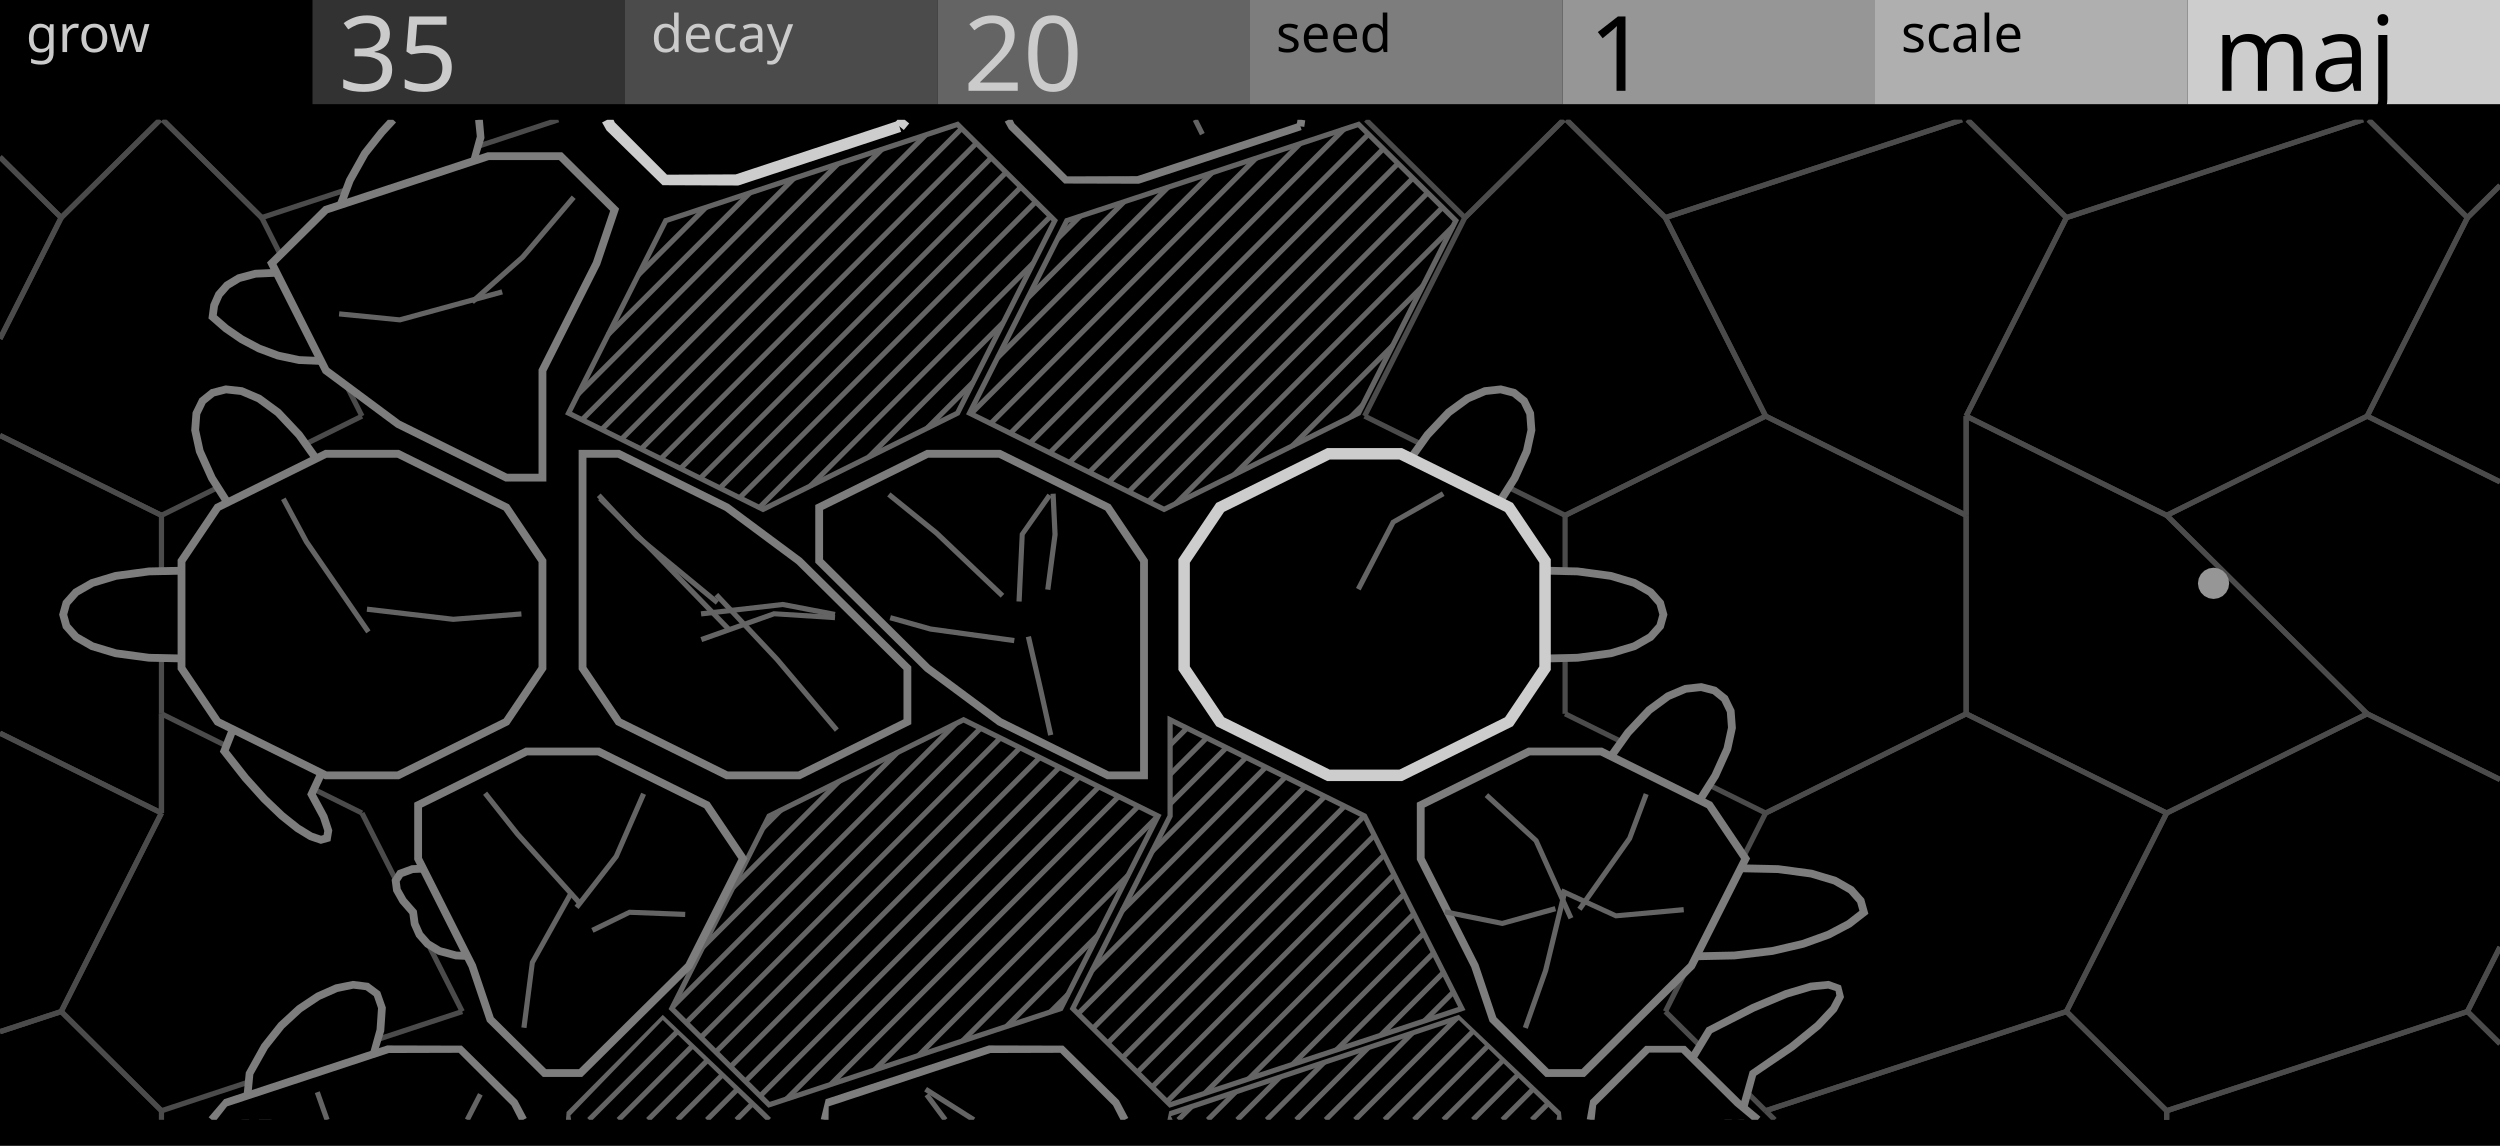
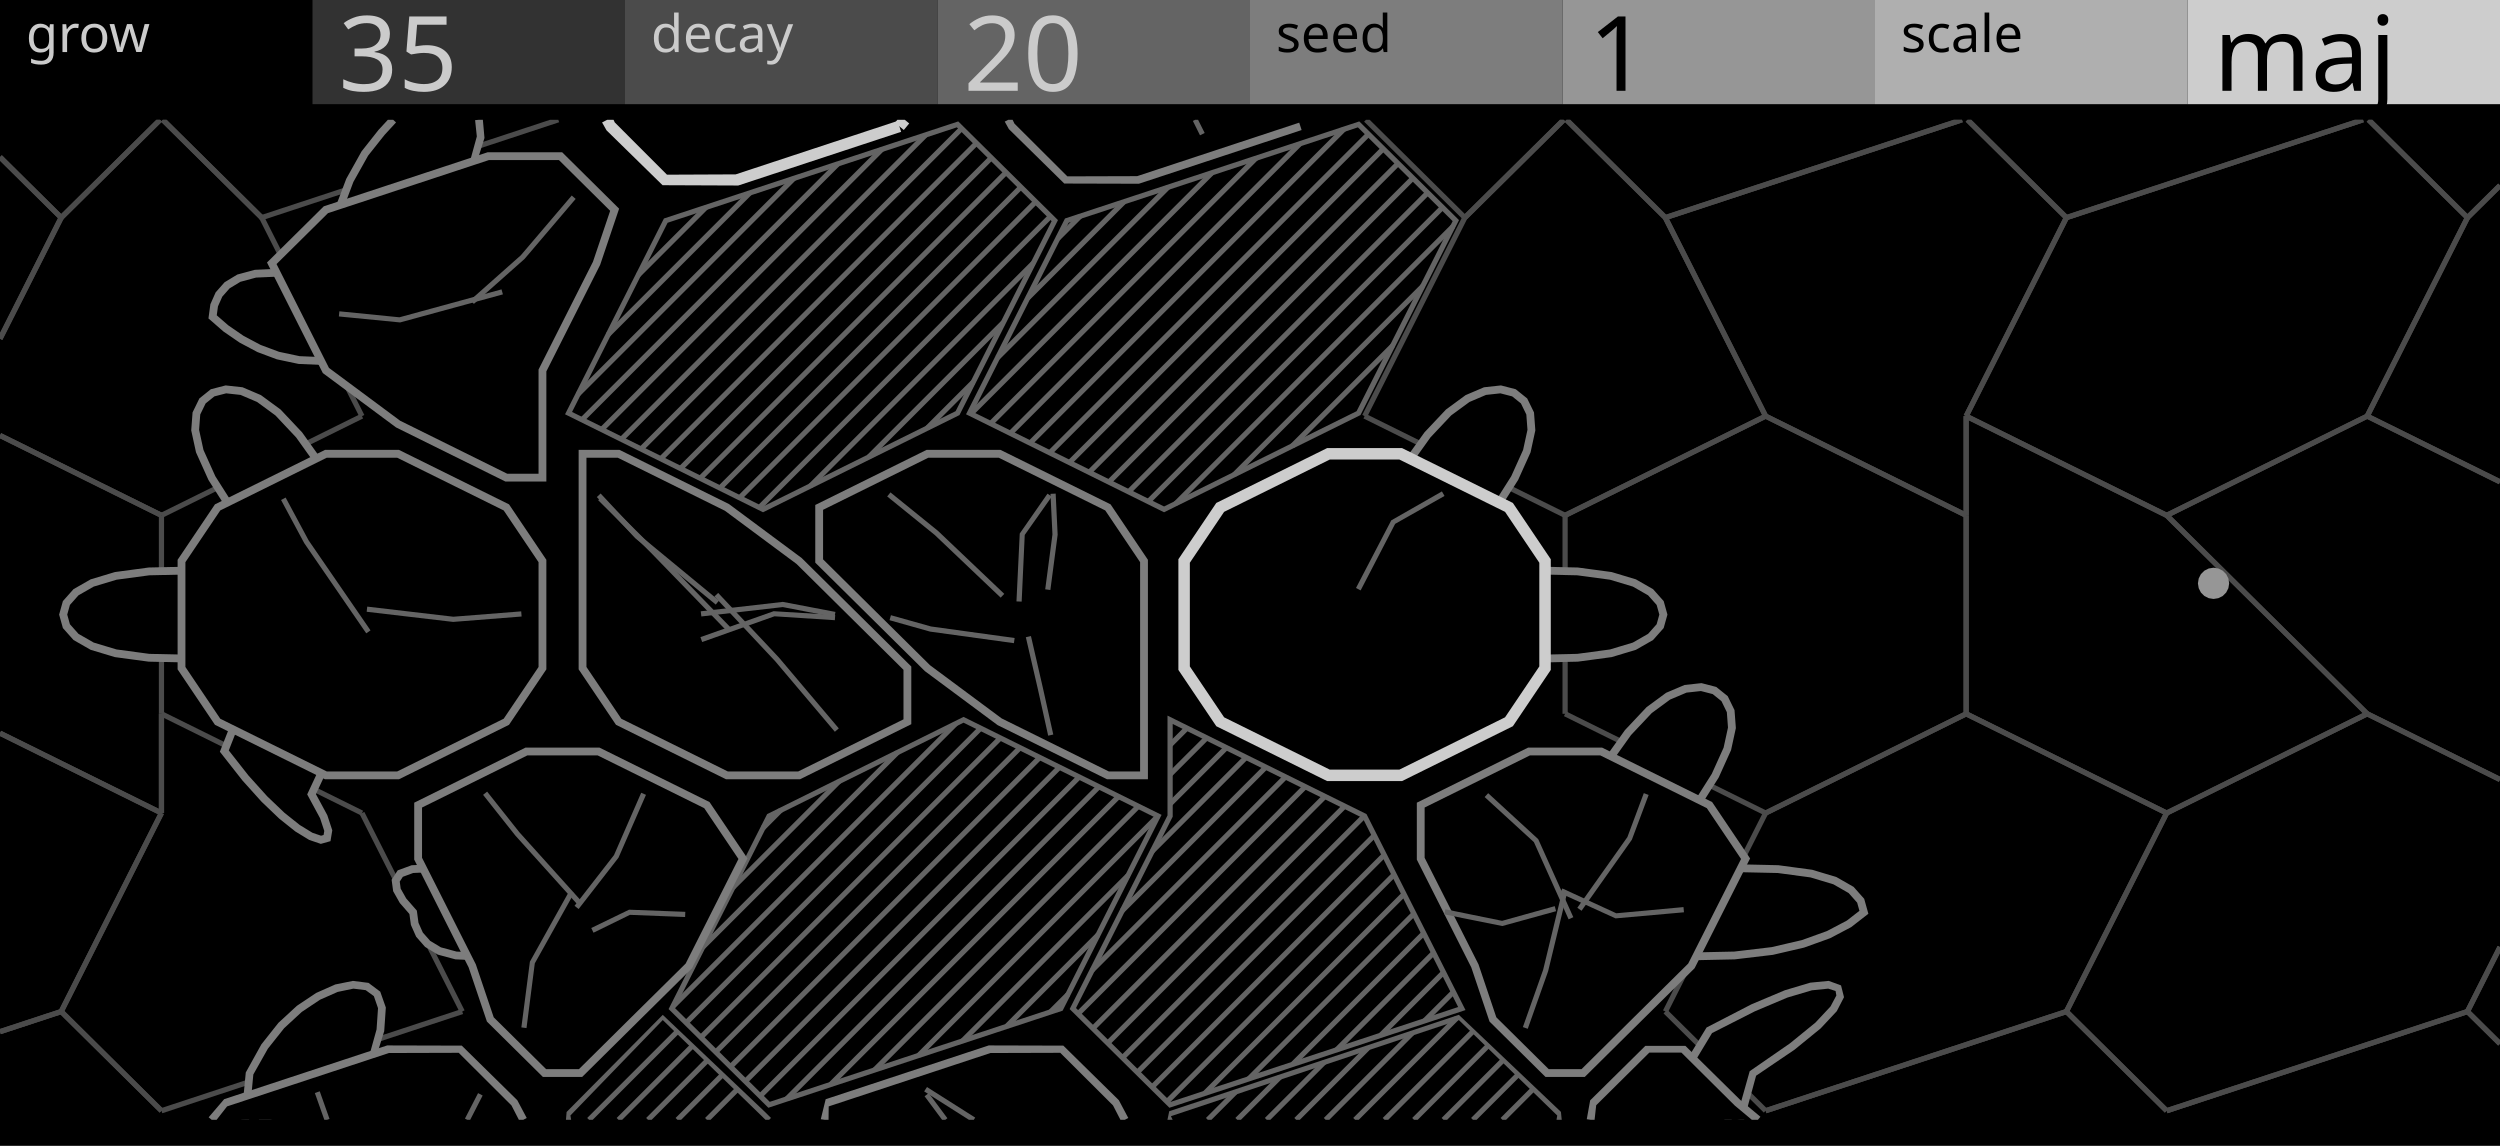
<svg xmlns="http://www.w3.org/2000/svg" width="480" height="220" viewBox="0 0 480 220">
  <g id="preview_canvas">
    <rect x="0" y="0" width="480" height="220" fill="#000000" stroke="none" />
  </g>
  <g id="preview_header">
    <rect x="0" y="0" width="60" height="20" fill="#000000" stroke="none" />
    <rect x="60" y="0" width="60" height="20" fill="#323232" stroke="none" />
    <rect x="120" y="0" width="60" height="20" fill="#4B4B4B" stroke="none" />
    <rect x="180" y="0" width="60" height="20" fill="#646464" stroke="none" />
    <rect x="240" y="0" width="60" height="20" fill="#7D7D7D" stroke="none" />
    <rect x="300" y="0" width="60" height="20" fill="#969696" stroke="none" />
    <rect x="360" y="0" width="60" height="20" fill="#AFAFAF" stroke="none" />
    <rect x="420" y="0" width="60" height="20" fill="#CDCDCD" stroke="none" />
    <text transform="matrix(1 0 0 1 5 10)" fill="#CBCBCB" stroke="none" font-family="UniversNextPro-Light" font-size="10px">grow</text>
    <text transform="matrix(1 0 0 1 65 17.44)" fill="#CBCBCB" stroke="none" font-family="UniversNextPro-Light" font-size="20px">35</text>
    <text transform="matrix(1 0 0 1 125 10)" fill="#CBCBCB" stroke="none" font-family="UniversNextPro-Light" font-size="10px">decay</text>
    <text transform="matrix(1 0 0 1 185 17.44)" fill="#CBCBCB" stroke="none" font-family="UniversNextPro-Light" font-size="20px">20</text>
    <text transform="matrix(1 0 0 1 245 10)" fill="#000000" stroke="none" font-family="UniversNextPro-Light" font-size="10px">seed</text>
    <text transform="matrix(1 0 0 1 305 17.44)" fill="#000000" stroke="none" font-family="UniversNextPro-Light" font-size="20px">1</text>
    <text transform="matrix(1 0 0 1 365 10)" fill="#000000" stroke="none" font-family="UniversNextPro-Light" font-size="10px">scale</text>
    <text transform="matrix(1 0 0 1 425 17.44)" fill="#000000" stroke="none" font-family="UniversNextPro-Light" font-size="20px">maj</text>
  </g>
  <path d="M 69.95 79.67 L 50.7 41.56 L 49.8 42.02 L 69.05 80.12 Z" fill="#4B4B4B" stroke="none" />
  <path d="M 50.6 41.43 L 31.98 23 L 31.27 23 L 30.91 23.36 L 49.9 42.15 Z" fill="#4B4B4B" stroke="none" />
  <path d="M 30.73 23 L 30.02 23 L 11.4 41.43 L 12.1 42.15 L 31.09 23.36 Z" fill="#4B4B4B" stroke="none" />
  <path d="M 11.3 41.56 L 0 63.94 L 0 65.05 L 0.45 65.27 L 12.2 42.02 Z" fill="#4B4B4B" stroke="none" />
  <path d="M 0 83.61 L 0 84.16 L 30.78 99.4 L 31.22 98.5 L 0.22 83.16 Z" fill="#4B4B4B" stroke="none" />
  <path d="M 31.22 99.4 L 69.72 80.34 L 69.28 79.45 L 30.78 98.5 Z" fill="#4B4B4B" stroke="none" />
  <path d="M 474.2 194.44 L 480 182.95 L 480 181.84 L 479.55 181.61 L 473.3 193.98 Z" fill="#4B4B4B" stroke="none" />
  <path d="M 480 149.67 L 480 149.11 L 454.72 136.6 L 454.28 137.5 L 479.78 150.12 Z" fill="#4B4B4B" stroke="none" />
  <path d="M 454.28 136.6 L 415.78 155.66 L 416.22 156.55 L 454.72 137.5 Z" fill="#4B4B4B" stroke="none" />
  <path d="M 415.55 155.88 L 396.3 193.98 L 397.2 194.44 L 416.45 156.33 Z" fill="#4B4B4B" stroke="none" />
  <path d="M 396.4 194.57 L 415.65 213.62 L 416.35 212.91 L 397.1 193.85 Z" fill="#4B4B4B" stroke="none" />
  <path d="M 416.16 213.74 L 473.91 194.69 L 473.59 193.74 L 415.84 212.79 Z" fill="#4B4B4B" stroke="none" />
  <path d="M 454.77 23 L 454.41 23.36 L 473.4 42.15 L 474.1 41.43 L 455.48 23 Z" fill="#4B4B4B" stroke="none" />
  <path d="M 474.1 42.15 L 480 36.31 L 480 35.6 L 479.65 35.25 L 473.4 41.43 Z" fill="#4B4B4B" stroke="none" />
  <path d="M 454.85 136.7 L 416.35 98.59 L 415.65 99.3 L 454.15 137.41 Z" fill="#4B4B4B" stroke="none" />
  <path d="M 416.22 98.5 L 377.72 79.45 L 377.28 80.34 L 415.78 99.4 Z" fill="#4B4B4B" stroke="none" />
  <path d="M 377 79.89 L 377 98.95 L 378 98.95 L 378 79.89 Z" fill="#4B4B4B" stroke="none" />
  <path d="M 377 98.95 L 377 137.05 L 378 137.05 L 378 98.95 Z" fill="#4B4B4B" stroke="none" />
  <path d="M 377.28 137.5 L 415.78 156.55 L 416.22 155.66 L 377.72 136.6 Z" fill="#4B4B4B" stroke="none" />
  <path d="M 416.22 156.55 L 454.72 137.5 L 454.28 136.6 L 415.78 155.66 Z" fill="#4B4B4B" stroke="none" />
  <path d="M 12.2 194.44 L 31.45 156.33 L 30.55 155.88 L 11.3 193.98 Z" fill="#4B4B4B" stroke="none" />
  <path d="M 31.22 155.66 L 0.22 140.32 L 0 140.76 L 0 141.32 L 30.78 156.55 Z" fill="#4B4B4B" stroke="none" />
  <path d="M 0 198.09 L 0.16 198.56 L 11.91 194.69 L 11.59 193.74 L 0 197.56 Z" fill="#4B4B4B" stroke="none" />
  <path d="M 0 30.16 L 0 30.86 L 11.4 42.15 L 12.1 41.43 L 0.35 29.8 Z" fill="#4B4B4B" stroke="none" />
  <path d="M 12.1 42.15 L 31.09 23.36 L 30.73 23 L 30.02 23 L 11.4 41.43 Z" fill="#4B4B4B" stroke="none" />
  <path d="M 339.45 79.67 L 320.2 41.56 L 319.3 42.02 L 338.55 80.12 Z" fill="#4B4B4B" stroke="none" />
  <path d="M 320.1 41.43 L 301.48 23 L 300.77 23 L 300.41 23.36 L 319.4 42.15 Z" fill="#4B4B4B" stroke="none" />
  <path d="M 300.23 23 L 299.52 23 L 280.9 41.43 L 281.6 42.15 L 300.59 23.36 Z" fill="#4B4B4B" stroke="none" />
  <path d="M 280.8 41.56 L 261.55 79.67 L 262.45 80.12 L 281.7 42.02 Z" fill="#4B4B4B" stroke="none" />
  <path d="M 261.78 80.34 L 300.28 99.4 L 300.72 98.5 L 262.22 79.45 Z" fill="#4B4B4B" stroke="none" />
  <path d="M 300.72 99.4 L 339.22 80.34 L 338.78 79.45 L 300.28 98.5 Z" fill="#4B4B4B" stroke="none" />
  <path d="M 262.27 23 L 261.91 23.36 L 280.9 42.15 L 281.6 41.43 L 262.98 23 Z" fill="#4B4B4B" stroke="none" />
  <path d="M 281.6 42.15 L 300.59 23.36 L 300.23 23 L 299.52 23 L 280.9 41.43 Z" fill="#4B4B4B" stroke="none" />
  <path d="M 397.2 194.44 L 416.45 156.33 L 415.55 155.88 L 396.3 193.98 Z" fill="#4B4B4B" stroke="none" />
  <path d="M 416.22 155.66 L 377.72 136.6 L 377.28 137.5 L 415.78 156.55 Z" fill="#4B4B4B" stroke="none" />
  <path d="M 377.28 136.6 L 338.78 155.66 L 339.22 156.55 L 377.72 137.5 Z" fill="#4B4B4B" stroke="none" />
  <path d="M 338.55 155.88 L 319.3 193.98 L 320.2 194.44 L 339.45 156.33 Z" fill="#4B4B4B" stroke="none" />
  <path d="M 319.4 194.57 L 338.65 213.62 L 339.35 212.91 L 320.1 193.85 Z" fill="#4B4B4B" stroke="none" />
  <path d="M 339.16 213.74 L 396.91 194.69 L 396.59 193.74 L 338.84 212.79 Z" fill="#4B4B4B" stroke="none" />
  <path d="M 480 200.4 L 480 199.69 L 474.1 193.85 L 473.4 194.57 L 479.65 200.75 Z" fill="#4B4B4B" stroke="none" />
  <path d="M 473.59 193.74 L 415.84 212.79 L 416.16 213.74 L 473.91 194.69 Z" fill="#4B4B4B" stroke="none" />
-   <path d="M 415.5 213.26 L 415.5 215 L 416.5 215 L 416.5 213.26 Z" fill="#4B4B4B" stroke="none" />
  <path d="M 377.77 23 L 377.41 23.36 L 396.4 42.15 L 397.1 41.43 L 378.48 23 Z" fill="#4B4B4B" stroke="none" />
  <path d="M 396.91 42.26 L 453.86 23.47 L 453.7 23 L 452.11 23 L 396.59 41.31 Z" fill="#4B4B4B" stroke="none" />
  <path d="M 480 181.84 L 479.55 181.61 L 473.3 193.98 L 474.2 194.44 L 480 182.95 Z" fill="#4B4B4B" stroke="none" />
  <path d="M 473.4 194.57 L 479.65 200.75 L 480 200.4 L 480 199.69 L 474.1 193.85 Z" fill="#4B4B4B" stroke="none" />
  <path d="M 454.95 80.12 L 474.2 42.02 L 473.3 41.56 L 454.05 79.67 Z" fill="#4B4B4B" stroke="none" />
  <path d="M 474.1 41.43 L 455.48 23 L 454.77 23 L 454.41 23.36 L 473.4 42.15 Z" fill="#4B4B4B" stroke="none" />
  <path d="M 453.7 23 L 452.11 23 L 396.59 41.31 L 396.91 42.26 L 453.86 23.47 Z" fill="#4B4B4B" stroke="none" />
  <path d="M 396.3 41.56 L 377.05 79.67 L 377.95 80.12 L 397.2 42.02 Z" fill="#4B4B4B" stroke="none" />
  <path d="M 377.28 80.34 L 415.78 99.4 L 416.22 98.5 L 377.72 79.45 Z" fill="#4B4B4B" stroke="none" />
  <path d="M 416.22 99.4 L 454.72 80.34 L 454.28 79.45 L 415.78 98.5 Z" fill="#4B4B4B" stroke="none" />
  <path d="M 0 65.05 L 0.45 65.27 L 12.2 42.02 L 11.3 41.56 L 0 63.94 Z" fill="#4B4B4B" stroke="none" />
  <path d="M 12.1 41.43 L 0.35 29.8 L 0 30.16 L 0 30.86 L 11.4 42.15 Z" fill="#4B4B4B" stroke="none" />
-   <path d="M 31.5 215 L 31.5 213.26 L 30.5 213.26 L 30.5 215 Z" fill="#4B4B4B" stroke="none" />
  <path d="M 31.35 212.91 L 12.1 193.85 L 11.4 194.57 L 30.65 213.62 Z" fill="#4B4B4B" stroke="none" />
  <path d="M 11.59 193.74 L 0 197.56 L 0 198.09 L 0.16 198.56 L 11.91 194.69 Z" fill="#4B4B4B" stroke="none" />
  <path d="M 378 137.05 L 378 98.95 L 377 98.95 L 377 137.05 Z" fill="#4B4B4B" stroke="none" />
  <path d="M 377.72 98.5 L 339.22 79.45 L 338.78 80.34 L 377.28 99.4 Z" fill="#4B4B4B" stroke="none" />
  <path d="M 338.78 79.45 L 300.28 98.5 L 300.72 99.4 L 339.22 80.34 Z" fill="#4B4B4B" stroke="none" />
  <path d="M 300 98.95 L 300 137.05 L 301 137.05 L 301 98.95 Z" fill="#4B4B4B" stroke="none" />
  <path d="M 300.28 137.5 L 338.78 156.55 L 339.22 155.66 L 300.72 136.6 Z" fill="#4B4B4B" stroke="none" />
  <path d="M 339.22 156.55 L 377.72 137.5 L 377.28 136.6 L 338.78 155.66 Z" fill="#4B4B4B" stroke="none" />
  <path d="M 89.2 193.98 L 69.95 155.88 L 69.05 156.33 L 88.3 194.44 Z" fill="#4B4B4B" stroke="none" />
  <path d="M 69.72 155.66 L 31.22 136.6 L 30.78 137.5 L 69.28 156.55 Z" fill="#4B4B4B" stroke="none" />
  <path d="M 30.5 137.05 L 30.5 156.11 L 31.5 156.11 L 31.5 137.05 Z" fill="#4B4B4B" stroke="none" />
  <path d="M 30.55 155.88 L 11.3 193.98 L 12.2 194.44 L 31.45 156.33 Z" fill="#4B4B4B" stroke="none" />
  <path d="M 11.4 194.57 L 30.65 213.62 L 31.35 212.91 L 12.1 193.85 Z" fill="#4B4B4B" stroke="none" />
  <path d="M 31.16 213.74 L 88.91 194.69 L 88.59 193.74 L 30.84 212.79 Z" fill="#4B4B4B" stroke="none" />
  <path d="M 31.27 23 L 30.91 23.36 L 49.9 42.15 L 50.6 41.43 L 31.98 23 Z" fill="#4B4B4B" stroke="none" />
  <path d="M 50.41 42.26 L 107.36 23.47 L 107.2 23 L 105.61 23 L 50.09 41.31 Z" fill="#4B4B4B" stroke="none" />
  <path d="M 377.95 80.12 L 397.2 42.02 L 396.3 41.56 L 377.05 79.67 Z" fill="#4B4B4B" stroke="none" />
  <path d="M 397.1 41.43 L 378.48 23 L 377.77 23 L 377.41 23.36 L 396.4 42.15 Z" fill="#4B4B4B" stroke="none" />
  <path d="M 376.7 23 L 375.11 23 L 319.59 41.31 L 319.91 42.26 L 376.86 23.47 Z" fill="#4B4B4B" stroke="none" />
  <path d="M 319.3 42.02 L 338.55 80.12 L 339.45 79.67 L 320.2 41.56 Z" fill="#4B4B4B" stroke="none" />
  <path d="M 338.78 80.34 L 377.28 99.4 L 377.72 98.5 L 339.22 79.45 Z" fill="#4B4B4B" stroke="none" />
  <path d="M 378 98.95 L 378 79.89 L 377 79.89 L 377 98.95 Z" fill="#4B4B4B" stroke="none" />
  <path d="M 480 92.51 L 480 91.96 L 454.72 79.45 L 454.28 80.34 L 479.78 92.96 Z" fill="#4B4B4B" stroke="none" />
  <path d="M 454.28 79.45 L 415.78 98.5 L 416.22 99.4 L 454.72 80.34 Z" fill="#4B4B4B" stroke="none" />
  <path d="M 415.65 99.3 L 454.15 137.41 L 454.85 136.7 L 416.35 98.59 Z" fill="#4B4B4B" stroke="none" />
  <path d="M 454.28 137.5 L 479.78 150.12 L 480 149.67 L 480 149.11 L 454.72 136.6 Z" fill="#4B4B4B" stroke="none" />
-   <path d="M 416.5 215 L 416.5 213.26 L 415.5 213.26 L 415.5 215 Z" fill="#4B4B4B" stroke="none" />
  <path d="M 416.35 212.91 L 397.1 193.85 L 396.4 194.57 L 415.65 213.62 Z" fill="#4B4B4B" stroke="none" />
  <path d="M 396.59 193.74 L 338.84 212.79 L 339.16 213.74 L 396.91 194.69 Z" fill="#4B4B4B" stroke="none" />
-   <path d="M 338.65 213.62 L 340.04 215 L 340.76 215 L 341.11 214.64 L 339.35 212.91 Z" fill="#4B4B4B" stroke="none" />
  <path d="M 480 35.6 L 479.65 35.25 L 473.4 41.43 L 474.1 42.15 L 480 36.31 Z" fill="#4B4B4B" stroke="none" />
  <path d="M 473.3 41.56 L 454.05 79.67 L 454.95 80.12 L 474.2 42.02 Z" fill="#4B4B4B" stroke="none" />
  <path d="M 454.28 80.34 L 479.78 92.96 L 480 92.51 L 480 91.96 L 454.72 79.45 Z" fill="#4B4B4B" stroke="none" />
  <path d="M 31.5 137.05 L 31.5 98.95 L 30.5 98.95 L 30.5 137.05 Z" fill="#4B4B4B" stroke="none" />
  <path d="M 31.22 98.5 L 0.22 83.16 L 0 83.61 L 0 84.16 L 30.78 99.4 Z" fill="#4B4B4B" stroke="none" />
  <path d="M 0 140.76 L 0 141.32 L 30.78 156.55 L 31.22 155.66 L 0.22 140.32 Z" fill="#4B4B4B" stroke="none" />
  <path d="M 31.5 156.11 L 31.5 137.05 L 30.5 137.05 L 30.5 156.11 Z" fill="#4B4B4B" stroke="none" />
  <path d="M 300.77 23 L 300.41 23.36 L 319.4 42.15 L 320.1 41.43 L 301.48 23 Z" fill="#4B4B4B" stroke="none" />
  <path d="M 319.91 42.26 L 376.86 23.47 L 376.7 23 L 375.11 23 L 319.59 41.31 Z" fill="#4B4B4B" stroke="none" />
  <path d="M 280.67 193.64 L 262 156.68 L 224.66 138.2 L 224.66 156.68 L 205.98 193.64 L 224.66 212.12 Z" fill="#000000" stroke="#646464" stroke-width="1.0" />
  <path d="M 225.01 143.39 L 228.25 140.15 L 227.54 139.45 L 224.3 142.69 Z" fill="#646464" stroke="none" />
  <path d="M 225.01 149.05 L 232.03 142.03 L 231.33 141.32 L 224.3 148.34 Z" fill="#646464" stroke="none" />
  <path d="M 225.01 154.71 L 235.82 143.9 L 235.11 143.19 L 224.3 154 Z" fill="#646464" stroke="none" />
  <path d="M 221.6 163.77 L 239.6 145.77 L 238.89 145.06 L 220.9 163.06 Z" fill="#646464" stroke="none" />
  <path d="M 215.83 175.2 L 243.39 147.64 L 242.68 146.94 L 215.12 174.49 Z" fill="#646464" stroke="none" />
  <path d="M 210.05 186.63 L 247.17 149.52 L 246.46 148.81 L 209.35 185.93 Z" fill="#646464" stroke="none" />
  <path d="M 207.35 194.99 L 250.95 151.39 L 250.25 150.68 L 206.64 194.29 Z" fill="#646464" stroke="none" />
  <path d="M 210.19 197.81 L 254.74 153.26 L 254.03 152.55 L 209.48 197.1 Z" fill="#646464" stroke="none" />
  <path d="M 213.04 200.62 L 258.52 155.13 L 257.82 154.43 L 212.33 199.92 Z" fill="#646464" stroke="none" />
  <path d="M 215.88 203.44 L 262.31 157.01 L 261.6 156.3 L 215.17 202.73 Z" fill="#646464" stroke="none" />
  <path d="M 218.72 206.25 L 264.23 160.74 L 263.52 160.04 L 218.01 205.54 Z" fill="#646464" stroke="none" />
  <path d="M 221.56 209.06 L 266.13 164.5 L 265.42 163.79 L 220.86 208.36 Z" fill="#646464" stroke="none" />
  <path d="M 224.41 211.88 L 268.03 168.26 L 267.32 167.55 L 223.7 211.17 Z" fill="#646464" stroke="none" />
  <path d="M 231.66 210.28 L 269.92 172.02 L 269.22 171.31 L 230.96 209.57 Z" fill="#646464" stroke="none" />
  <path d="M 240.11 207.49 L 271.82 175.78 L 271.12 175.07 L 239.4 206.79 Z" fill="#646464" stroke="none" />
  <path d="M 248.55 204.71 L 273.72 179.53 L 273.01 178.83 L 247.84 204 Z" fill="#646464" stroke="none" />
  <path d="M 256.99 201.92 L 275.62 183.29 L 274.91 182.58 L 256.28 201.21 Z" fill="#646464" stroke="none" />
  <path d="M 265.43 199.14 L 277.52 187.05 L 276.81 186.34 L 264.73 198.43 Z" fill="#646464" stroke="none" />
  <path d="M 273.87 196.35 L 279.42 190.81 L 278.71 190.1 L 273.17 195.64 Z" fill="#646464" stroke="none" />
  <path d="M 299.35 215 L 299.35 213.83 L 280.1 195.35 L 224.65 213.83 L 224.65 215 Z" fill="#000000" stroke="none" />
  <path d="M 299.85 215 L 299.7 213.48 L 280.1 194.85 L 224.49 213.36 L 224.15 215 L 225.15 215 L 224.82 214.31 L 280.1 195.85 L 298.99 214.18 L 298.85 215 Z" fill="#646464" stroke="none" />
-   <path d="M 226.23 215 L 226.94 215 L 229.13 212.82 L 228.42 212.11 L 225.88 214.65 Z" fill="#646464" stroke="none" />
  <path d="M 231.89 215 L 232.6 215 L 237.61 209.99 L 236.9 209.28 L 231.54 214.65 Z" fill="#646464" stroke="none" />
  <path d="M 237.55 215 L 238.26 215 L 246.1 207.16 L 245.39 206.45 L 237.19 214.65 Z" fill="#646464" stroke="none" />
  <path d="M 243.21 215 L 243.91 215 L 254.58 204.33 L 253.88 203.62 L 242.85 214.65 Z" fill="#646464" stroke="none" />
  <path d="M 248.86 215 L 249.57 215 L 263.07 201.5 L 262.36 200.79 L 248.51 214.65 Z" fill="#646464" stroke="none" />
  <path d="M 254.52 215 L 255.23 215 L 271.55 198.67 L 270.85 197.96 L 254.17 214.65 Z" fill="#646464" stroke="none" />
  <path d="M 260.18 215 L 260.88 215 L 280.04 195.84 L 279.33 195.14 L 259.82 214.65 Z" fill="#646464" stroke="none" />
  <path d="M 265.83 215 L 266.54 215 L 283.2 198.34 L 282.49 197.64 L 265.48 214.65 Z" fill="#646464" stroke="none" />
  <path d="M 271.49 215 L 272.2 215 L 286.08 201.11 L 285.37 200.41 L 271.14 214.65 Z" fill="#646464" stroke="none" />
  <path d="M 277.15 215 L 277.85 215 L 288.97 203.89 L 288.26 203.18 L 276.79 214.65 Z" fill="#646464" stroke="none" />
  <path d="M 282.8 215 L 283.51 215 L 291.85 206.66 L 291.15 205.95 L 282.45 214.65 Z" fill="#646464" stroke="none" />
  <path d="M 288.46 215 L 289.17 215 L 294.74 209.43 L 294.03 208.72 L 288.11 214.65 Z" fill="#646464" stroke="none" />
-   <path d="M 294.12 215 L 294.82 215 L 297.63 212.2 L 296.92 211.49 L 293.76 214.65 Z" fill="#646464" stroke="none" />
  <path d="M 183.85 79.32 L 202.52 42.36 L 183.85 23.88 L 127.83 42.36 L 109.16 79.32 L 146.5 97.8 Z" fill="#000000" stroke="#646464" stroke-width="1.0" />
  <path d="M 122.9 53.17 L 135.9 40.17 L 135.19 39.46 L 122.19 52.46 Z" fill="#646464" stroke="none" />
  <path d="M 117.12 64.6 L 144.34 37.38 L 143.64 36.68 L 116.42 63.9 Z" fill="#646464" stroke="none" />
  <path d="M 111.35 76.03 L 152.79 34.6 L 152.08 33.89 L 110.64 75.33 Z" fill="#646464" stroke="none" />
  <path d="M 112.09 80.95 L 161.23 31.81 L 160.52 31.11 L 111.38 80.25 Z" fill="#646464" stroke="none" />
  <path d="M 115.87 82.83 L 169.67 29.03 L 168.96 28.32 L 115.16 82.12 Z" fill="#646464" stroke="none" />
  <path d="M 119.66 84.7 L 178.11 26.24 L 177.4 25.53 L 118.95 83.99 Z" fill="#646464" stroke="none" />
  <path d="M 123.44 86.57 L 184.99 25.02 L 184.28 24.31 L 122.73 85.86 Z" fill="#646464" stroke="none" />
  <path d="M 127.22 88.44 L 187.83 27.83 L 187.13 27.13 L 126.52 87.74 Z" fill="#646464" stroke="none" />
  <path d="M 131.01 90.32 L 190.68 30.65 L 189.97 29.94 L 130.3 89.61 Z" fill="#646464" stroke="none" />
  <path d="M 134.79 92.19 L 193.52 33.46 L 192.81 32.75 L 134.09 91.48 Z" fill="#646464" stroke="none" />
  <path d="M 138.58 94.06 L 196.36 36.27 L 195.66 35.57 L 137.87 93.35 Z" fill="#646464" stroke="none" />
  <path d="M 142.36 95.93 L 199.21 39.09 L 198.5 38.38 L 141.65 95.23 Z" fill="#646464" stroke="none" />
  <path d="M 146.14 97.81 L 202.05 41.9 L 201.34 41.19 L 145.44 97.1 Z" fill="#646464" stroke="none" />
  <path d="M 155.95 93.65 L 198.76 50.84 L 198.06 50.14 L 155.25 92.95 Z" fill="#646464" stroke="none" />
  <path d="M 167.15 88.11 L 192.99 62.28 L 192.28 61.57 L 166.45 87.4 Z" fill="#646464" stroke="none" />
  <path d="M 178.35 82.57 L 187.21 73.71 L 186.51 73 L 177.65 81.86 Z" fill="#646464" stroke="none" />
  <path d="M 260.84 79.32 L 279.52 42.36 L 260.85 23.88 L 204.83 42.36 L 186.15 79.32 L 223.5 97.8 Z" fill="#000000" stroke="#646464" stroke-width="1.0" />
  <path d="M 203.43 46.18 L 207.74 41.87 L 207.03 41.16 L 202.73 45.47 Z" fill="#646464" stroke="none" />
  <path d="M 197.66 57.61 L 216.18 39.09 L 215.47 38.38 L 196.95 56.9 Z" fill="#646464" stroke="none" />
  <path d="M 191.88 69.04 L 224.62 36.3 L 223.91 35.59 L 191.17 68.33 Z" fill="#646464" stroke="none" />
  <path d="M 186.77 79.81 L 233.06 33.52 L 232.36 32.81 L 186.06 79.1 Z" fill="#646464" stroke="none" />
  <path d="M 190.56 81.68 L 241.51 30.73 L 240.8 30.02 L 189.85 80.97 Z" fill="#646464" stroke="none" />
  <path d="M 194.34 83.55 L 249.95 27.95 L 249.24 27.24 L 193.63 82.85 Z" fill="#646464" stroke="none" />
  <path d="M 198.12 85.43 L 258.39 25.16 L 257.68 24.45 L 197.42 84.72 Z" fill="#646464" stroke="none" />
  <path d="M 201.91 87.3 L 263.1 26.11 L 262.39 25.4 L 201.2 86.59 Z" fill="#646464" stroke="none" />
  <path d="M 205.69 89.17 L 265.94 28.93 L 265.23 28.22 L 204.99 88.46 Z" fill="#646464" stroke="none" />
  <path d="M 209.48 91.04 L 268.78 31.74 L 268.07 31.03 L 208.77 90.34 Z" fill="#646464" stroke="none" />
  <path d="M 213.26 92.92 L 271.62 34.55 L 270.92 33.85 L 212.55 92.21 Z" fill="#646464" stroke="none" />
  <path d="M 217.05 94.79 L 274.47 37.37 L 273.76 36.66 L 216.34 94.08 Z" fill="#646464" stroke="none" />
  <path d="M 220.83 96.66 L 277.31 40.18 L 276.6 39.47 L 220.12 95.95 Z" fill="#646464" stroke="none" />
  <path d="M 226.1 97.04 L 279.3 43.85 L 278.59 43.14 L 225.4 96.34 Z" fill="#646464" stroke="none" />
  <path d="M 237.3 91.5 L 273.52 55.28 L 272.82 54.58 L 236.6 90.8 Z" fill="#646464" stroke="none" />
  <path d="M 248.5 85.96 L 267.75 66.71 L 267.04 66.01 L 247.79 85.25 Z" fill="#646464" stroke="none" />
-   <path d="M 259.7 80.42 L 261.97 78.15 L 261.26 77.44 L 258.99 79.71 Z" fill="#646464" stroke="none" />
  <path d="M 147.68 215 L 146.5 213.83 L 127.25 195.35 L 109.16 213.83 L 109.16 215 Z" fill="#000000" stroke="none" />
  <path d="M 147.68 215 L 148.03 214.64 L 146.85 213.47 L 127.25 194.85 L 108.79 213.5 L 108.66 215 L 109.66 215 L 109.52 214.17 L 127.25 195.85 L 146.15 214.19 L 146.97 215 Z" fill="#646464" stroke="none" />
  <path d="M 113.1 215 L 113.8 215 L 130.41 198.4 L 129.7 197.69 L 112.74 214.65 Z" fill="#646464" stroke="none" />
  <path d="M 118.75 215 L 119.46 215 L 133.29 201.17 L 132.59 200.46 L 118.4 214.65 Z" fill="#646464" stroke="none" />
  <path d="M 124.41 215 L 125.12 215 L 136.18 203.94 L 135.47 203.23 L 124.06 214.65 Z" fill="#646464" stroke="none" />
  <path d="M 130.07 215 L 130.78 215 L 139.06 206.71 L 138.36 206 L 129.71 214.65 Z" fill="#646464" stroke="none" />
  <path d="M 135.72 215 L 136.43 215 L 141.95 209.48 L 141.24 208.77 L 135.37 214.65 Z" fill="#646464" stroke="none" />
-   <path d="M 141.38 215 L 142.09 215 L 144.84 212.25 L 144.13 211.54 L 141.03 214.65 Z" fill="#646464" stroke="none" />
  <path d="M 203.67 193.64 L 222.35 156.68 L 185 138.2 L 147.66 156.68 L 128.98 193.64 L 147.66 212.12 Z" fill="#000000" stroke="#646464" stroke-width="1.0" />
  <path d="M 146.85 159.33 L 150.26 155.91 L 149.56 155.21 L 146.14 158.62 Z" fill="#646464" stroke="none" />
  <path d="M 141.07 170.76 L 161.46 150.37 L 160.75 149.67 L 140.36 170.06 Z" fill="#646464" stroke="none" />
  <path d="M 135.3 182.2 L 172.66 144.83 L 171.95 144.12 L 134.59 181.49 Z" fill="#646464" stroke="none" />
  <path d="M 129.52 193.63 L 183.86 139.29 L 183.15 138.58 L 128.81 192.92 Z" fill="#646464" stroke="none" />
  <path d="M 132.09 196.72 L 188.63 140.17 L 187.93 139.46 L 131.38 196.01 Z" fill="#646464" stroke="none" />
  <path d="M 134.93 199.53 L 192.42 142.04 L 191.71 141.34 L 134.22 198.82 Z" fill="#646464" stroke="none" />
  <path d="M 137.77 202.34 L 196.2 143.92 L 195.49 143.21 L 137.07 201.64 Z" fill="#646464" stroke="none" />
  <path d="M 140.62 205.16 L 199.99 145.79 L 199.28 145.08 L 139.91 204.45 Z" fill="#646464" stroke="none" />
  <path d="M 143.46 207.97 L 203.77 147.66 L 203.06 146.96 L 142.75 207.26 Z" fill="#646464" stroke="none" />
  <path d="M 146.3 210.79 L 207.55 149.54 L 206.85 148.83 L 145.6 210.08 Z" fill="#646464" stroke="none" />
  <path d="M 151.39 211.36 L 211.34 151.41 L 210.63 150.7 L 150.68 210.65 Z" fill="#646464" stroke="none" />
  <path d="M 159.83 208.57 L 215.12 153.28 L 214.41 152.57 L 159.12 207.87 Z" fill="#646464" stroke="none" />
  <path d="M 168.27 205.79 L 218.91 155.15 L 218.2 154.45 L 167.56 205.08 Z" fill="#646464" stroke="none" />
  <path d="M 176.71 203 L 222.69 157.03 L 221.98 156.32 L 176.01 202.3 Z" fill="#646464" stroke="none" />
  <path d="M 185.16 200.22 L 216.94 168.44 L 216.23 167.73 L 184.45 199.51 Z" fill="#646464" stroke="none" />
  <path d="M 193.6 197.43 L 211.16 179.87 L 210.45 179.16 L 192.89 196.73 Z" fill="#646464" stroke="none" />
  <path d="M 202.04 194.65 L 205.39 191.3 L 204.68 190.59 L 201.33 193.94 Z" fill="#646464" stroke="none" />
  <path d="M 64.31 69.42 L 57.43 69.13 L 53.37 68.27 L 49.73 66.91 L 46.38 65.13 L 43.37 63.06 L 40.82 60.84 L 41.12 58.62 L 42.04 56.55 L 43.6 54.78 L 45.86 53.41 L 49.05 52.55 L 55.64 52.26 Z" fill="#000000" stroke="#7D7D7D" stroke-width="1.5" />
  <path d="M 63.43 44.56 L 67.16 34.63 L 70.06 29.46 L 73.26 25.42 L 75.49 23 L 91.96 23 L 92.28 26.34 L 89.43 35.98 Z" fill="#000000" stroke="none" />
  <path d="M 64.13 44.82 L 67.85 34.93 L 70.68 29.88 L 73.83 25.91 L 76.04 23.51 L 75.49 23 L 74.47 23 L 72.68 24.94 L 69.43 29.05 L 66.48 34.33 L 62.72 44.29 Z" fill="#7D7D7D" stroke="none" />
  <path d="M 91.96 23 L 91.22 23.07 L 91.55 26.2 L 89.03 35.34 L 63.19 43.84 L 63.66 45.27 L 89.83 36.61 L 93.02 26.49 L 92.71 23 Z" fill="#7D7D7D" stroke="none" />
  <path d="M 332.43 215 L 322.35 207.45 L 328.18 197.81 L 336.59 193.5 L 342.93 190.83 L 347.73 189.41 L 351.07 189.08 L 352.96 189.73 L 353.32 191.3 L 352.06 193.7 L 349.06 196.9 L 344.1 200.94 L 336.56 206.1 L 334.09 215 Z" fill="#000000" stroke="none" />
  <path d="M 322.99 207.84 L 328.71 198.35 L 336.92 194.18 L 343.19 191.53 L 347.88 190.14 L 351.02 189.82 L 352.43 190.27 L 352.58 191.13 L 351.46 193.24 L 348.56 196.34 L 343.66 200.33 L 335.94 205.67 L 333.37 214.8 L 334.09 215 L 334.87 215 L 337.17 206.54 L 344.55 201.54 L 349.57 197.45 L 352.66 194.15 L 354.05 191.46 L 353.48 189.2 L 351.12 188.33 L 347.57 188.67 L 342.68 190.13 L 336.27 192.83 L 327.66 197.28 L 321.7 207.06 Z" fill="#7D7D7D" stroke="none" />
  <path d="M 332.43 215 L 332.88 214.4 L 322.79 206.85 L 321.9 208.05 L 331.18 215 Z" fill="#7D7D7D" stroke="none" />
  <path d="M 49.75 215 L 47.07 215 L 47.91 206.1 L 50.81 200.94 L 54.01 196.9 L 57.48 193.7 L 61.07 191.3 L 64.59 189.73 L 67.8 189.08 L 70.48 189.41 L 72.39 190.83 L 73.33 193.5 L 73.03 197.81 L 70.18 207.45 Z" fill="#000000" stroke="none" />
  <path d="M 47.07 215 L 47.82 215 L 48.64 206.3 L 51.43 201.35 L 54.56 197.41 L 57.94 194.29 L 61.44 191.95 L 64.83 190.45 L 67.85 189.82 L 70.21 190.11 L 71.78 191.26 L 72.58 193.57 L 72.3 197.65 L 69.74 206.85 L 49.49 214.3 L 49.75 215 L 51.91 215 L 70.63 208.05 L 73.77 197.98 L 74.08 193.44 L 73.01 190.4 L 70.75 188.71 L 67.76 188.33 L 64.36 189.02 L 60.71 190.64 L 57.01 193.11 L 53.45 196.39 L 50.18 200.52 L 47.19 205.91 L 46.32 214.93 Z" fill="#7D7D7D" stroke="none" />
  <path d="M 94.14 183.74 L 87.55 183.45 L 84.36 182.59 L 82.1 181.22 L 80.54 179.45 L 79.62 177.38 L 79.32 175.16 L 77.38 172.94 L 76.21 170.87 L 75.97 169.09 L 76.85 167.73 L 79.18 166.87 L 85.47 166.58 Z" fill="#000000" stroke="#7D7D7D" stroke-width="1.5" />
  <path d="M 41.78 126.58 L 28.61 126.29 L 22.22 125.43 L 17.7 124.07 L 14.59 122.29 L 12.75 120.22 L 12.13 118 L 12.75 115.78 L 14.59 113.71 L 17.7 111.93 L 22.22 110.57 L 28.61 109.71 L 41.78 109.42 Z" fill="#000000" stroke="#7D7D7D" stroke-width="1.5" />
  <path d="M 64.31 142.87 L 59.82 152.5 L 62.15 156.81 L 63.03 159.48 L 62.79 160.91 L 61.62 161.24 L 59.68 160.58 L 57.13 159.02 L 54.12 156.62 L 50.77 153.42 L 47.13 149.38 L 43.07 144.21 L 46.97 134.29 Z" fill="#000000" stroke="#7D7D7D" stroke-width="1.5" />
  <path d="M 46.97 101.71 L 40.68 91.79 L 38.35 86.62 L 37.47 82.58 L 37.71 79.38 L 38.88 76.98 L 40.82 75.42 L 43.37 74.76 L 46.38 75.09 L 49.73 76.52 L 53.37 79.19 L 57.43 83.5 L 64.31 93.13 Z" fill="#000000" stroke="#7D7D7D" stroke-width="1.5" />
  <path d="M 328.22 166.58 L 341.39 166.87 L 347.78 167.73 L 352.3 169.09 L 355.41 170.87 L 357.25 172.94 L 357.87 175.16 L 355.01 177.38 L 351.08 179.45 L 346.17 181.22 L 340.27 182.59 L 333.02 183.45 L 319.55 183.74 Z" fill="#000000" stroke="#7D7D7D" stroke-width="1.5" />
  <path d="M 305.69 150.29 L 312.57 140.66 L 316.63 136.35 L 320.27 133.67 L 323.62 132.25 L 326.63 131.92 L 329.18 132.58 L 331.12 134.14 L 332.29 136.54 L 332.53 139.74 L 331.65 143.78 L 329.32 148.94 L 323.03 158.87 Z" fill="#000000" stroke="#7D7D7D" stroke-width="1.5" />
  <path d="M 289.72 109.42 L 302.89 109.71 L 309.28 110.57 L 313.8 111.93 L 316.91 113.71 L 318.75 115.78 L 319.37 118 L 318.75 120.22 L 316.91 122.29 L 313.8 124.07 L 309.28 125.43 L 302.89 126.29 L 289.72 126.58 Z" fill="#000000" stroke="#7D7D7D" stroke-width="1.5" />
  <path d="M 267.19 93.13 L 274.07 83.5 L 278.13 79.19 L 281.77 76.52 L 285.12 75.09 L 288.13 74.76 L 290.68 75.42 L 292.62 76.98 L 293.79 79.38 L 294.03 82.58 L 293.15 86.62 L 290.82 91.79 L 284.53 101.71 Z" fill="#000000" stroke="#7D7D7D" stroke-width="1.5" />
  <path d="M 100.47 215 L 98.76 211.74 L 88.37 201.45 L 74.51 201.45 L 43.32 211.74 L 40.64 215 Z" fill="#000000" stroke="none" />
  <path d="M 100.47 215 L 101.13 214.65 L 99.32 211.24 L 88.66 200.76 L 74.34 200.72 L 43.04 211.04 L 40.06 214.52 L 40.64 215 L 41.59 215 L 43.6 212.43 L 74.67 202.18 L 88.07 202.14 L 98.2 212.24 L 99.62 215 Z" fill="#7D7D7D" stroke="none" />
  <path d="M 91.79 209.88 L 89.27 214.77 L 89.71 215 L 90.28 215 L 92.67 210.34 Z" fill="#646464" stroke="none" />
  <path d="M 60.45 209.86 L 62.27 215 L 62.8 215 L 63.27 214.83 L 61.39 209.53 Z" fill="#646464" stroke="none" />
  <path d="M 97.22 138.58 L 104.15 128.29 L 104.15 107.71 L 97.22 97.42 L 76.43 87.13 L 62.57 87.13 L 41.78 97.42 L 34.85 107.71 L 34.85 128.29 L 41.78 138.58 L 62.57 148.87 L 76.43 148.87 Z" fill="#000000" stroke="#7D7D7D" stroke-width="1.5" />
  <path d="M 100.07 117.38 L 87.04 118.41 L 70.51 116.47 L 70.4 117.46 L 87 119.41 L 100.15 118.37 Z" fill="#646464" stroke="none" />
  <path d="M 53.96 96 L 58.41 104.28 L 70.32 121.6 L 71.14 121.03 L 59.25 103.74 L 54.84 95.53 Z" fill="#646464" stroke="none" />
  <path d="M 121.86 195.73 L 132.26 185.45 L 142.65 164.87 L 135.72 154.58 L 114.93 144.29 L 101.07 144.29 L 80.28 154.58 L 80.28 164.87 L 90.67 185.45 L 94.14 195.73 L 104.54 206.02 L 111.47 206.02 Z" fill="#000000" stroke="#7D7D7D" stroke-width="1.5" />
  <path d="M 123.11 152.21 L 117.89 164.17 L 110.31 173.92 L 111.1 174.53 L 118.75 164.68 L 124.03 152.61 Z" fill="#646464" stroke="none" />
  <path d="M 92.75 152.61 L 98.95 160.43 L 110.86 173.65 L 111.6 172.98 L 99.71 159.78 L 93.53 151.99 Z" fill="#646464" stroke="none" />
  <path d="M 101.09 197.39 L 102.68 184.97 L 110.22 171.48 L 109.35 170.99 L 101.74 184.64 L 100.1 197.26 Z" fill="#646464" stroke="none" />
  <path d="M 131.58 175.07 L 120.78 174.66 L 113.52 178.18 L 113.95 179.08 L 120.95 175.65 L 131.54 176.07 Z" fill="#646464" stroke="none" />
  <path d="M 174.22 138.58 L 174.22 128.29 L 153.43 107.71 L 139.57 97.42 L 118.78 87.13 L 111.85 87.13 L 111.85 97.42 L 111.85 107.71 L 111.85 128.29 L 118.78 138.58 L 139.57 148.87 L 153.43 148.87 Z" fill="#000000" stroke="#7D7D7D" stroke-width="1.5" />
  <path d="M 160.36 118.08 L 148.54 117.35 L 134.48 122.33 L 134.82 123.27 L 148.7 118.33 L 160.29 119.08 Z" fill="#646464" stroke="none" />
  <path d="M 114.59 95.43 L 121.98 103.35 L 137.42 116.08 L 138.05 115.31 L 122.65 102.61 L 115.32 94.75 Z" fill="#646464" stroke="none" />
  <path d="M 161.05 139.85 L 149.53 126.22 L 137.89 113.84 L 137.17 114.52 L 148.78 126.89 L 160.29 140.5 Z" fill="#646464" stroke="none" />
  <path d="M 160.41 117.49 L 150.31 115.56 L 134.54 117.37 L 134.66 118.36 L 150.3 116.56 L 160.22 118.48 Z" fill="#646464" stroke="none" />
  <path d="M 114.85 96.04 L 124.99 106.14 L 139.44 121.04 L 140.16 120.35 L 125.7 105.44 L 115.56 95.33 Z" fill="#646464" stroke="none" />
  <path d="M 104.15 81.42 L 104.15 71.13 L 114.54 50.55 L 118.01 40.27 L 107.62 29.98 L 93.76 29.98 L 62.57 40.27 L 52.18 50.55 L 62.57 71.13 L 76.43 81.42 L 97.22 91.71 L 104.15 91.71 Z" fill="#000000" stroke="#7D7D7D" stroke-width="1.5" />
  <path d="M 109.77 37.54 L 99.99 49.02 L 90.32 57.6 L 90.98 58.35 L 100.71 49.72 L 110.53 38.19 Z" fill="#646464" stroke="none" />
  <path d="M 65.06 60.76 L 76.82 61.91 L 96.56 56.52 L 96.29 55.56 L 76.69 60.92 L 65.16 59.77 Z" fill="#646464" stroke="none" />
  <path d="M 172.68 24.26 L 173.72 23 L 116.58 23 L 117.24 24.26 L 127.64 34.55 L 141.49 34.55 Z" fill="#000000" stroke="none" />
  <path d="M 173.53 24.96 L 174.57 23.7 L 173.72 23 L 172.29 23 L 171.83 23.56 Z" fill="#CDCDCD" stroke="none" />
  <path d="M 116.58 23 L 115.6 23.51 L 116.45 25.02 L 127.21 35.56 L 141.74 35.62 L 173.02 25.31 L 172.34 23.22 L 141.25 33.48 L 128.06 33.54 L 118.03 23.5 L 117.8 23 Z" fill="#CDCDCD" stroke="none" />
  <path d="M 215.97 215 L 214.26 211.74 L 203.87 201.45 L 190.01 201.45 L 158.82 211.74 L 158.33 215 Z" fill="#000000" stroke="none" />
  <path d="M 215.97 215 L 216.63 214.65 L 214.82 211.24 L 204.16 200.76 L 189.84 200.72 L 158.53 211.05 L 157.59 214.89 L 158.33 215 L 159.08 215 L 159.11 212.43 L 190.17 202.18 L 203.57 202.14 L 213.7 212.24 L 215.12 215 Z" fill="#7D7D7D" stroke="none" />
  <path d="M 177.44 209.55 L 186.03 215 L 186.97 215 L 187.24 214.58 L 177.98 208.71 Z" fill="#646464" stroke="none" />
  <path d="M 177.52 210.48 L 180.88 215 L 181.5 215 L 181.9 214.7 L 178.32 209.88 Z" fill="#646464" stroke="none" />
  <path d="M 219.65 138.58 L 219.65 128.29 L 219.65 107.71 L 212.72 97.42 L 191.93 87.13 L 178.07 87.13 L 157.28 97.42 L 157.28 107.71 L 178.07 128.29 L 191.93 138.58 L 212.72 148.87 L 219.65 148.87 Z" fill="#000000" stroke="#7D7D7D" stroke-width="1.5" />
  <path d="M 201.12 94.78 L 195.79 102.44 L 195.16 115.47 L 196.16 115.51 L 196.75 102.71 L 201.94 95.35 Z" fill="#646464" stroke="none" />
  <path d="M 170.34 95.32 L 179.44 102.69 L 192.13 114.75 L 192.82 114.02 L 180.11 101.94 L 170.97 94.54 Z" fill="#646464" stroke="none" />
  <path d="M 202.23 141.03 L 200.22 132.01 L 197.94 122.12 L 196.96 122.35 L 199.25 132.23 L 201.25 141.25 Z" fill="#646464" stroke="none" />
  <path d="M 201.69 94.82 L 202.07 102.61 L 200.68 113.15 L 201.67 113.28 L 203.07 102.67 L 202.69 94.77 Z" fill="#646464" stroke="none" />
  <path d="M 170.79 119.08 L 178.57 121.27 L 194.67 123.49 L 194.81 122.5 L 178.75 120.28 L 171.06 118.12 Z" fill="#646464" stroke="none" />
  <path d="M 249.68 24.26 L 249.87 23 L 193.58 23 L 194.24 24.26 L 204.64 34.55 L 218.5 34.55 Z" fill="#000000" stroke="none" />
-   <path d="M 250.42 24.37 L 250.61 23.11 L 249.87 23 L 249.11 23 L 248.94 24.15 Z" fill="#7D7D7D" stroke="none" />
  <path d="M 193.58 23 L 192.91 23.35 L 193.7 24.78 L 204.34 35.24 L 218.66 35.28 L 249.91 24.97 L 249.45 23.55 L 218.33 33.82 L 204.93 33.86 L 194.78 23.74 L 194.42 23 Z" fill="#7D7D7D" stroke="none" />
  <path d="M 231.3 25.53 L 230.03 23 L 229.47 23 L 229.03 23.22 L 230.4 25.98 Z" fill="#646464" stroke="none" />
  <path d="M 289.72 138.58 L 296.65 128.29 L 296.65 107.71 L 289.72 97.42 L 268.93 87.13 L 255.07 87.13 L 234.28 97.42 L 227.35 107.71 L 227.35 128.29 L 234.28 138.58 L 255.07 148.87 L 268.93 148.87 Z" fill="#000000" stroke="#CDCDCD" stroke-width="2.2" />
  <path d="M 276.85 94.35 L 267.12 99.91 L 260.35 112.89 L 261.24 113.36 L 267.87 100.58 L 277.35 95.22 Z" fill="#646464" stroke="none" />
  <path d="M 337.52 215 L 333.61 211.74 L 323.22 201.45 L 316.28 201.45 L 305.89 211.74 L 305.4 215 Z" fill="#000000" stroke="none" />
  <path d="M 337.52 215 L 338 214.42 L 334.13 211.19 L 323.6 200.81 L 315.9 200.81 L 305.31 211.27 L 304.66 214.89 L 305.4 215 L 306.16 215 L 306.47 212.21 L 316.67 202.1 L 322.83 202.1 L 333.09 212.28 L 336.35 215 Z" fill="#7D7D7D" stroke="none" />
  <path d="M 314.36 195.73 L 324.75 185.45 L 335.15 164.87 L 328.22 154.58 L 307.43 144.29 L 293.57 144.29 L 272.78 154.58 L 272.78 164.87 L 283.18 185.45 L 286.64 195.73 L 297.04 206.02 L 303.97 206.02 Z" fill="#000000" stroke="#7D7D7D" stroke-width="1.5" />
  <path d="M 323.23 174.16 L 310.33 175.35 L 299.97 170.58 L 299.55 171.49 L 310.18 176.33 L 323.32 175.16 Z" fill="#646464" stroke="none" />
  <path d="M 285.05 153.03 L 294.51 161.69 L 301.17 176.51 L 302.08 176.1 L 295.34 161.12 L 285.73 152.29 Z" fill="#646464" stroke="none" />
  <path d="M 293.33 197.53 L 297.24 186.48 L 300.82 171.71 L 299.85 171.47 L 296.28 186.21 L 292.39 197.2 Z" fill="#646464" stroke="none" />
  <path d="M 315.61 152.28 L 312.46 160.72 L 302.85 174.29 L 303.66 174.87 L 313.32 161.22 L 316.54 152.63 Z" fill="#646464" stroke="none" />
  <path d="M 277.31 175.56 L 288.43 177.8 L 298.77 174.95 L 298.51 173.98 L 288.4 176.8 L 277.51 174.58 Z" fill="#646464" stroke="none" />
  <path d="M 428 112 L 427.85 112.93 L 427.43 113.76 L 426.76 114.43 L 425.93 114.85 L 425 115 L 424.07 114.85 L 423.24 114.43 L 422.57 113.76 L 422.15 112.93 L 422 112 L 422.15 111.07 L 422.57 110.24 L 423.24 109.57 L 424.07 109.15 L 425 109 L 425.93 109.15 L 426.76 109.57 L 427.43 110.24 L 427.85 111.07 Z" fill="#969696" stroke="none" />
</svg>
